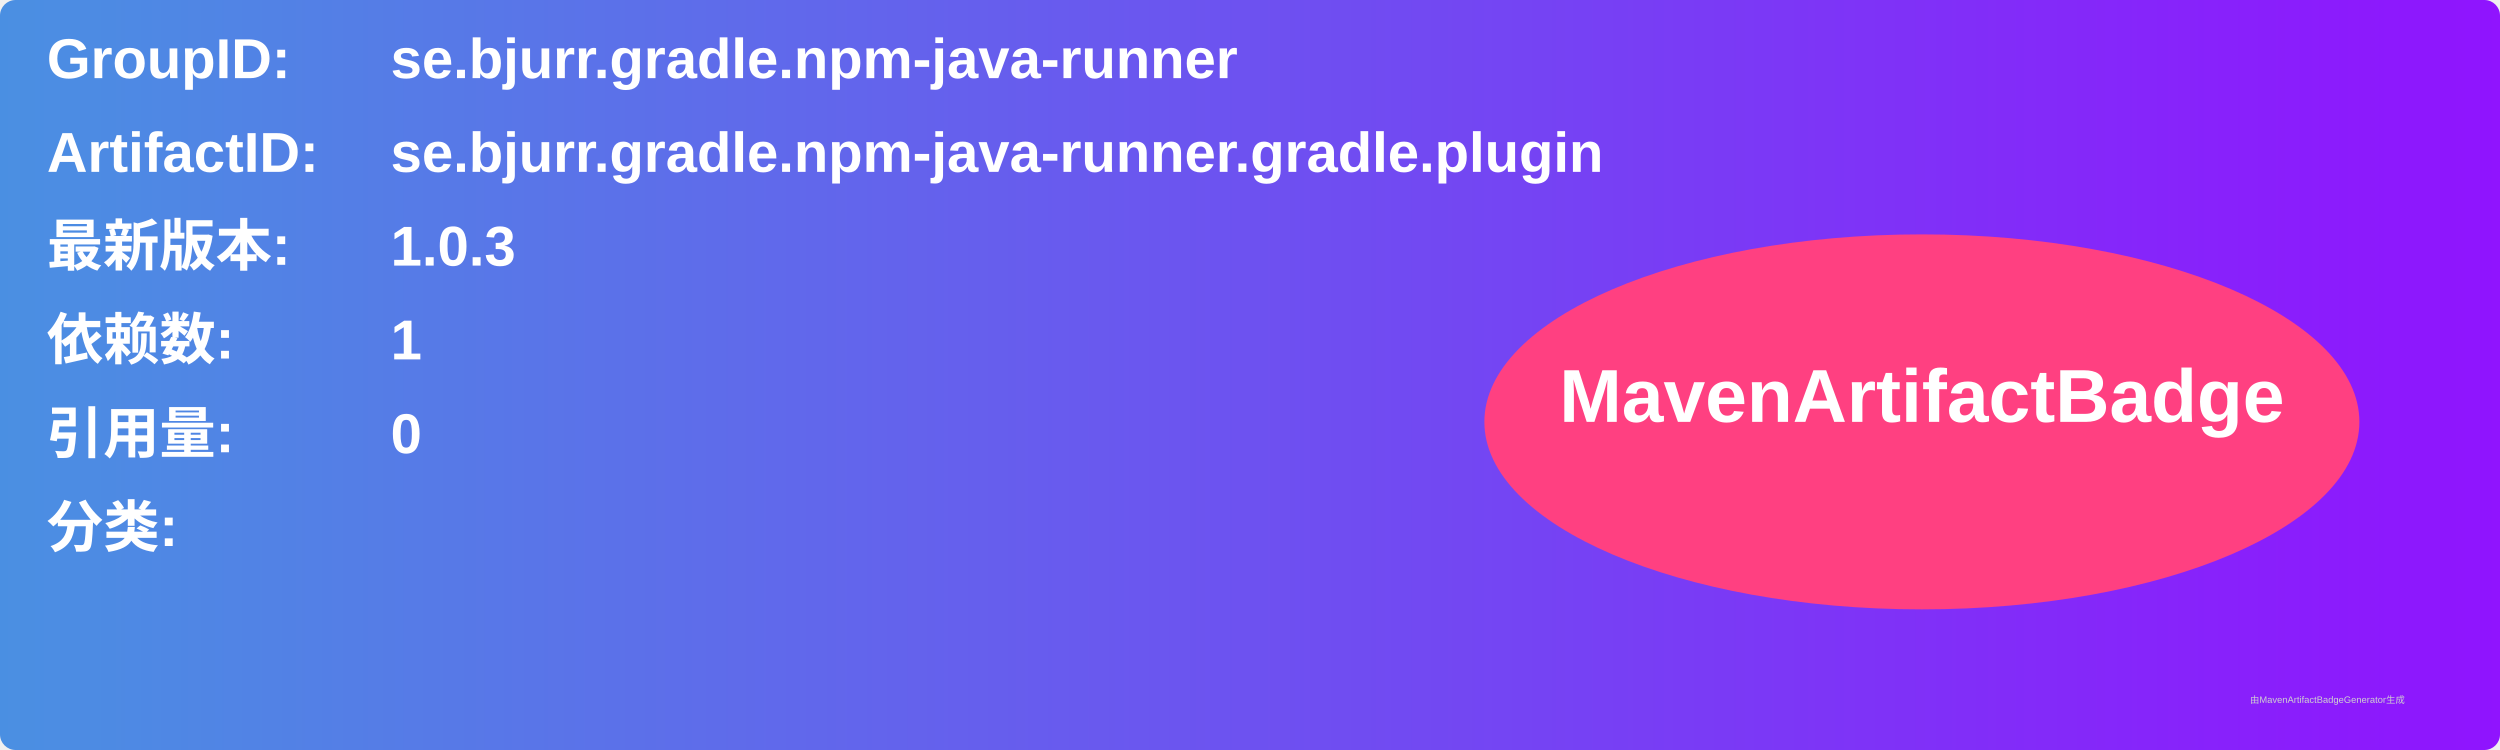
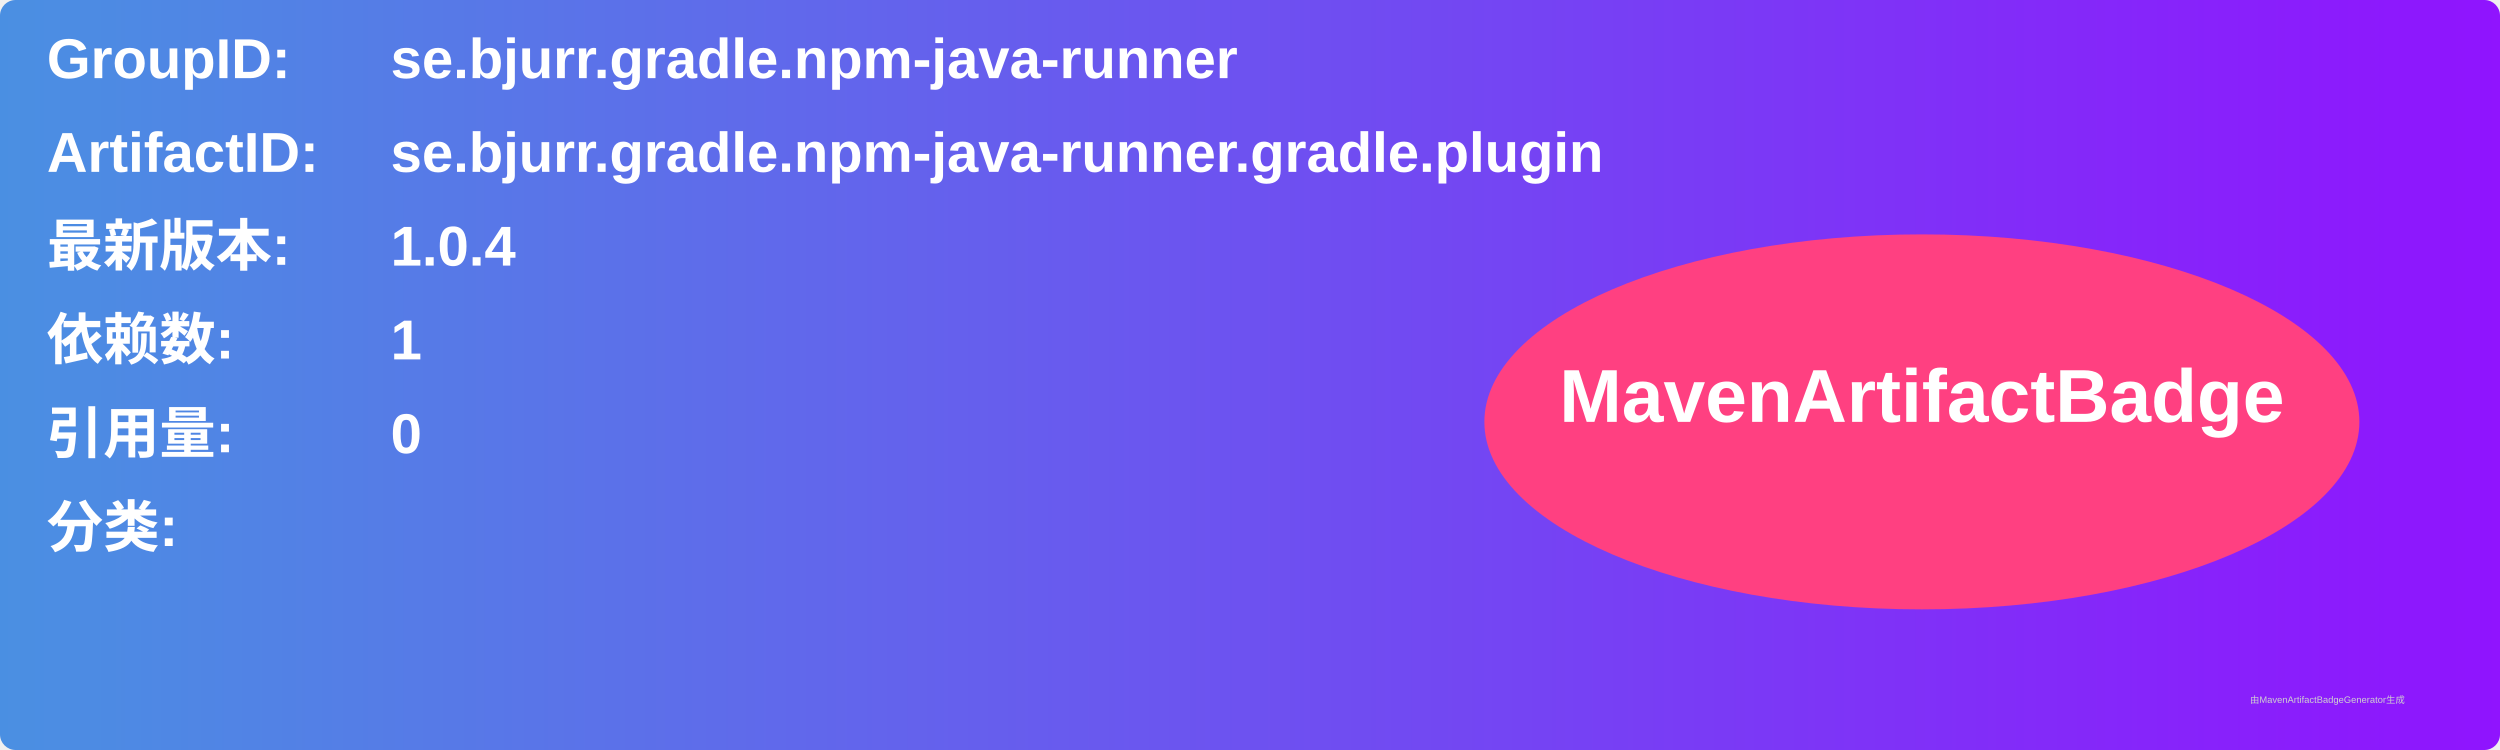
<svg xmlns="http://www.w3.org/2000/svg" width="800" height="240" viewBox="0 0 800 240">
  <linearGradient id="grad" x1="0%" y1="0%" x2="100%" y2="0%">
    <stop offset="0%" stop-color="#4a90e2" />
    <stop offset="100%" stop-color="#9013fe" />
  </linearGradient>
  <rect width="100%" height="100%" rx="5" ry="5" fill="url(#grad)" />
  <g transform="translate(15, 15)">
    <text x="0" y="10" font-family="Arial" font-size="18" fill="white" font-weight="bold" width="260">GroupID:</text>
    <text x="110" y="10" font-family="Arial" font-size="18" fill="white" font-weight="bold" width="460">se.bjurr.gradle.npm-java-runner</text>
    <text x="0" y="40" font-family="Arial" font-size="18" fill="white" font-weight="bold" width="260">ArtifactID:</text>
    <text x="110" y="40" font-family="Arial" font-size="18" fill="white" font-weight="bold" width="460">se.bjurr.gradle.npm-java-runner.gradle.plugin</text>
    <text x="0" y="70" font-family="Arial" font-size="18" fill="white" font-weight="bold">最新版本:</text>
    <text x="110" y="70" font-family="Arial" font-size="18" fill="white" font-weight="bold">
-       <tspan font-weight="bold">1.0.3</tspan>
+       <tspan font-weight="bold">1.0.4</tspan>
    </text>
    <text x="0" y="100" font-family="Arial" font-size="18" fill="white" font-weight="bold">依赖数: </text>
    <text x="110" y="100" font-family="Arial" font-size="18" fill="white">
      <tspan font-weight="bold">1</tspan>
    </text>
    <text x="0" y="130" font-family="Arial" font-size="18" fill="white" font-weight="bold">引用量: </text>
    <text x="110" y="130" font-family="Arial" font-size="18" fill="white">
      <tspan font-weight="bold">0</tspan>
    </text>
    <text x="0" y="160" font-family="Arial" font-size="18" fill="white" font-weight="bold">分类:</text>
    <text x="10" y="190" font-family="Arial" font-size="10" fill="white">
      <tspan font-weight="bold" />
    </text>
    <ellipse cx="600" cy="120" rx="140" ry="60" fill="#ff4081" />
    <text x="600" y="120" text-anchor="middle" font-family="Arial" font-size="24" fill="white" font-weight="bold">MavenArtifactBadge</text>
  </g>
  <text x="720" y="225" font-family="Arial" font-size="3" fill="#d0d0d0">由MavenArtifactBadgeGenerator生成</text>
</svg>
